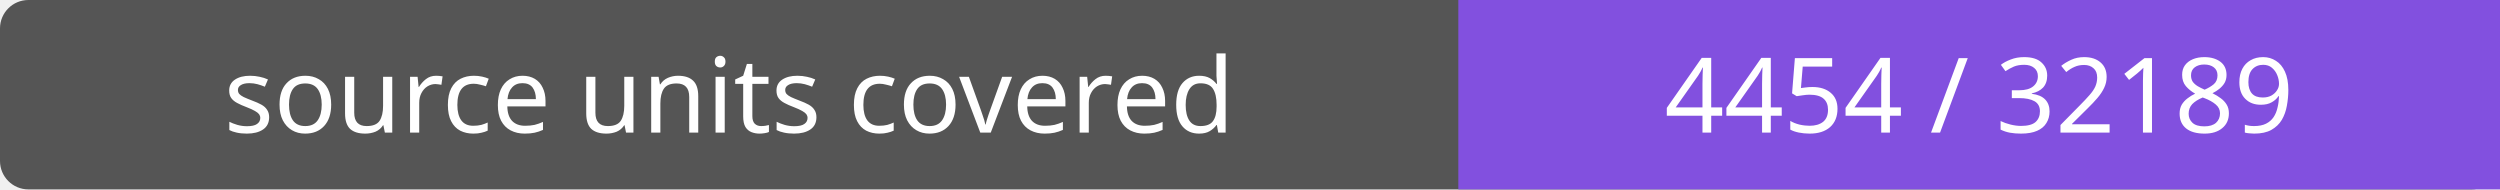
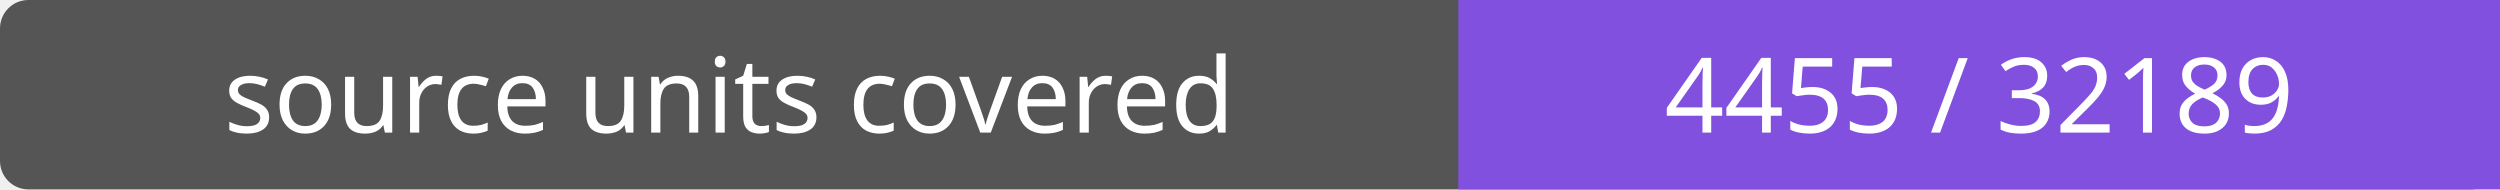
- <svg xmlns="http://www.w3.org/2000/svg" width="264" height="20" role="img" aria-label="source units covered: 4454 / 32189">
+ <svg xmlns="http://www.w3.org/2000/svg" width="264" height="20" role="img" aria-label="source units covered: 4455 / 32189">
  <rect width="264" height="20" rx="3" fill="#555" />
  <path fill="#8250df" d="M154 0h110v20H154z" />
  <g fill="#fff" text-anchor="middle" font-family="Verdana,sans-serif" font-size="11">
    <text x="77.0" y="14">source units covered</text>
-     <text x="209.0" y="14">4454 / 32189</text>
+     <text x="209.0" y="14">4455 / 32189</text>
  </g>
</svg>
